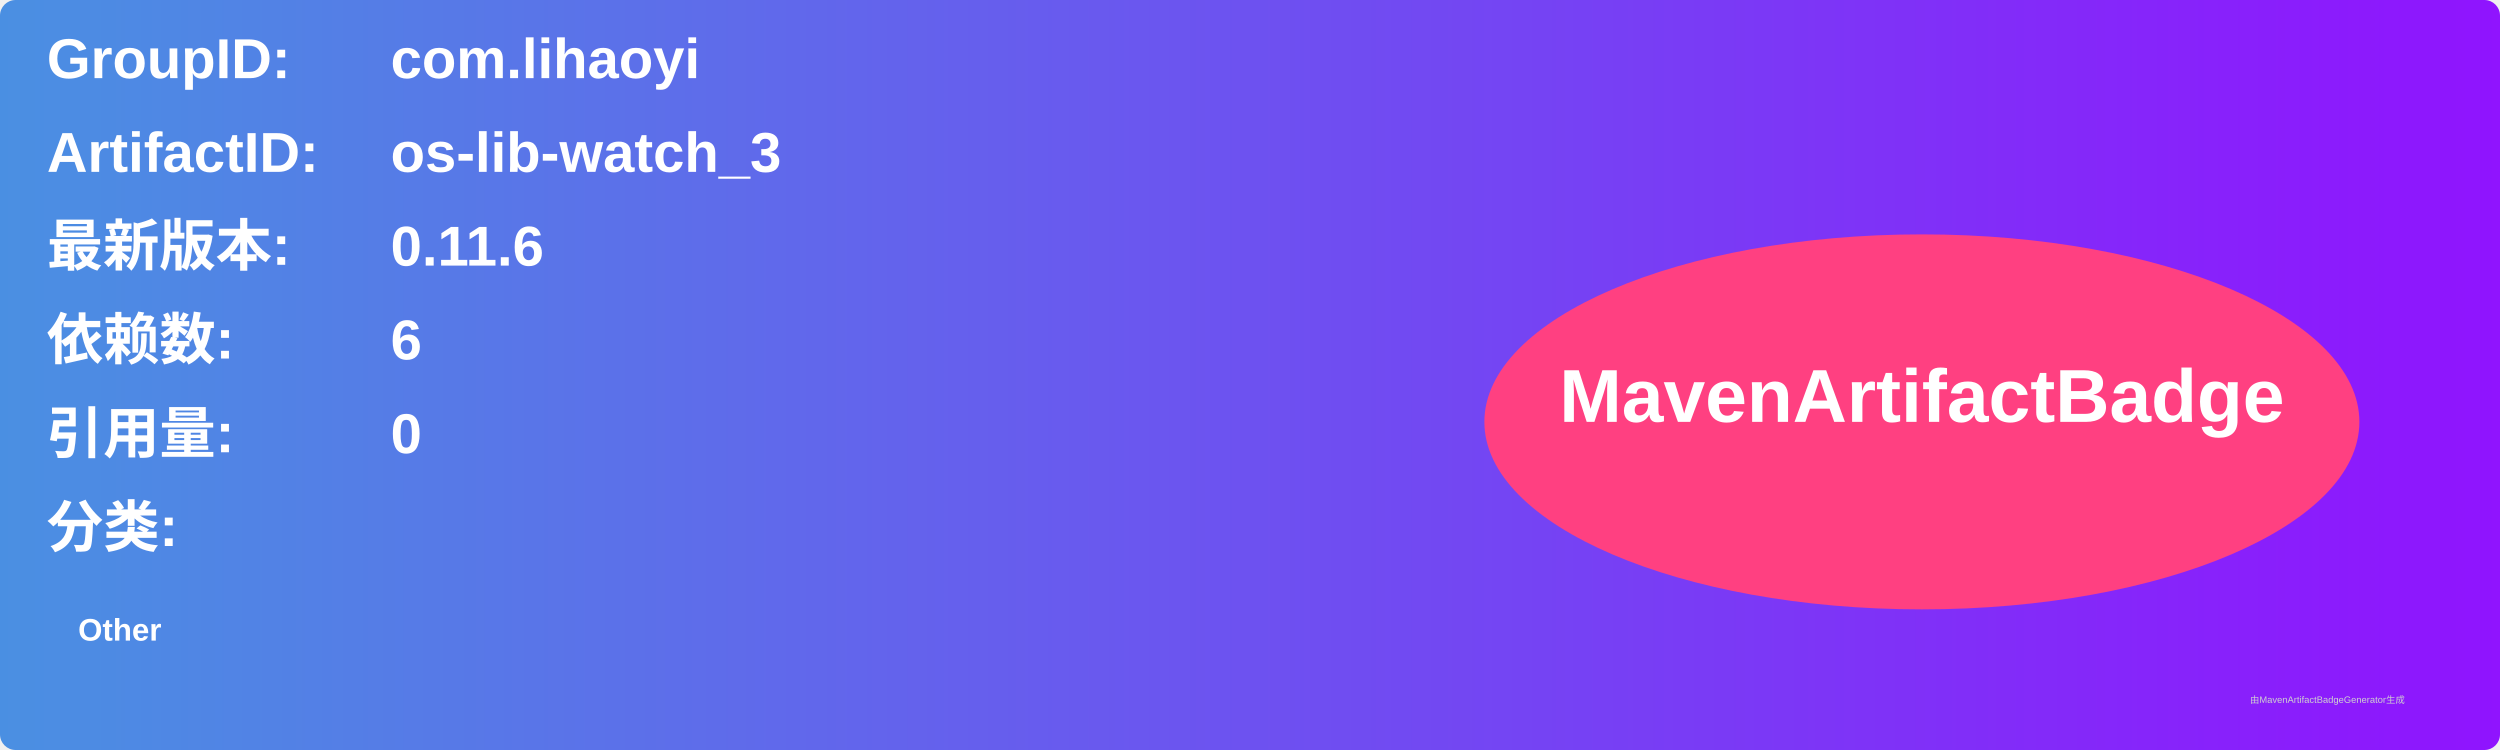
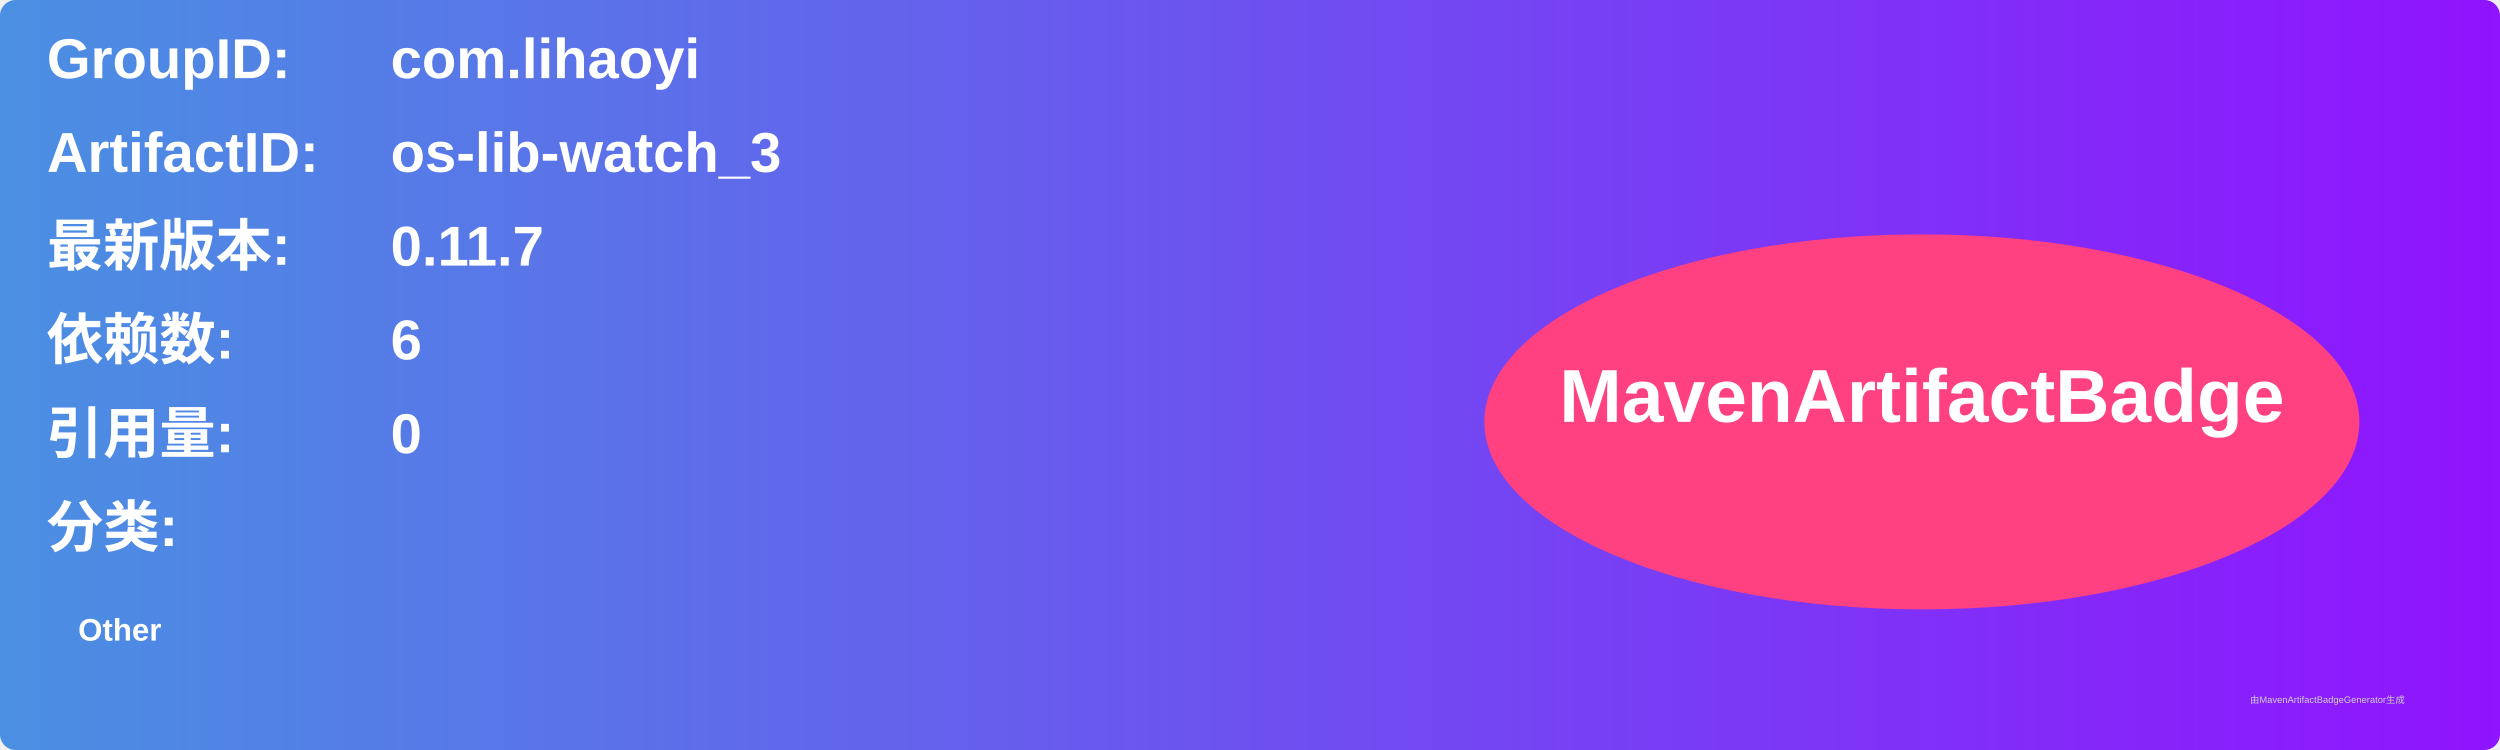
<svg xmlns="http://www.w3.org/2000/svg" width="800" height="240" viewBox="0 0 800 240">
  <linearGradient id="grad" x1="0%" y1="0%" x2="100%" y2="0%">
    <stop offset="0%" stop-color="#4a90e2" />
    <stop offset="100%" stop-color="#9013fe" />
  </linearGradient>
  <rect width="100%" height="100%" rx="5" ry="5" fill="url(#grad)" />
  <g transform="translate(15, 15)">
    <text x="0" y="10" font-family="Arial" font-size="18" fill="white" font-weight="bold" width="260">GroupID:</text>
    <text x="110" y="10" font-family="Arial" font-size="18" fill="white" font-weight="bold" width="460">com.lihaoyi</text>
    <text x="0" y="40" font-family="Arial" font-size="18" fill="white" font-weight="bold" width="260">ArtifactID:</text>
    <text x="110" y="40" font-family="Arial" font-size="18" fill="white" font-weight="bold" width="460">os-lib-watch_3</text>
    <text x="0" y="70" font-family="Arial" font-size="18" fill="white" font-weight="bold">最新版本:</text>
    <text x="110" y="70" font-family="Arial" font-size="18" fill="white" font-weight="bold">
-       <tspan font-weight="bold">0.11.6</tspan>
+       <tspan font-weight="bold">0.11.7</tspan>
    </text>
    <text x="0" y="100" font-family="Arial" font-size="18" fill="white" font-weight="bold">依赖数: </text>
    <text x="110" y="100" font-family="Arial" font-size="18" fill="white">
      <tspan font-weight="bold">6</tspan>
    </text>
    <text x="0" y="130" font-family="Arial" font-size="18" fill="white" font-weight="bold">引用量: </text>
    <text x="110" y="130" font-family="Arial" font-size="18" fill="white">
      <tspan font-weight="bold">0</tspan>
    </text>
    <text x="0" y="160" font-family="Arial" font-size="18" fill="white" font-weight="bold">分类:</text>
    <text x="10" y="190" font-family="Arial" font-size="10" fill="white">
      <tspan font-weight="bold">Other</tspan>
    </text>
    <ellipse cx="600" cy="120" rx="140" ry="60" fill="#ff4081" />
    <text x="600" y="120" text-anchor="middle" font-family="Arial" font-size="24" fill="white" font-weight="bold">MavenArtifactBadge</text>
  </g>
  <text x="720" y="225" font-family="Arial" font-size="3" fill="#d0d0d0">由MavenArtifactBadgeGenerator生成</text>
</svg>
